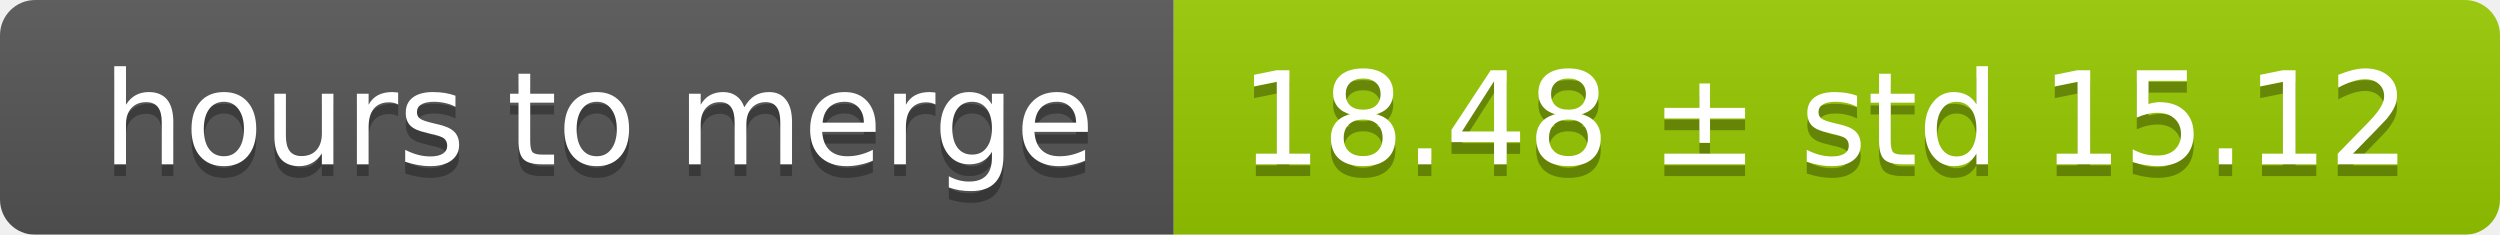
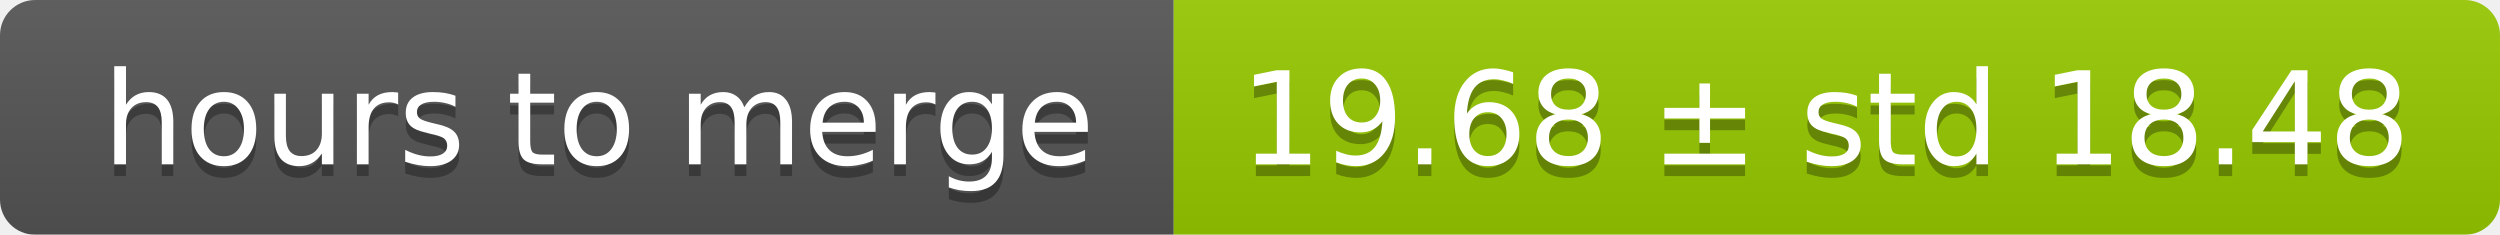
<svg xmlns="http://www.w3.org/2000/svg" width="213" height="20">
  <linearGradient id="smooth" x2="0" y2="100%">
    <stop offset="0" stop-color="#bbb" stop-opacity=".1" />
    <stop offset="1" stop-opacity=".1" />
  </linearGradient>
  <mask id="round">
    <rect width="213" height="20" rx="3" fill="#fff" />
  </mask>
  <g mask="url(#round)">
    <rect width="100" height="20" fill="#555" />
    <rect x="100" width="113" height="20" fill="#97ca00" />
    <rect width="213" height="20" fill="url(#smooth)" />
  </g>
  <g fill="#fff" text-anchor="middle" font-family="DejaVu Sans,Verdana,Geneva,sans-serif" font-size="11">
    <text x="51" y="15" fill="#010101" fill-opacity=".3">hours to merge</text>
    <text x="51" y="14">hours to merge</text>
-     <text x="155.5" y="15" fill="#010101" fill-opacity=".3">18.48 ± std 15.12</text>
-     <text x="155.5" y="14">18.48 ± std 15.12</text>
+     <text x="155.5" y="15" fill="#010101" fill-opacity=".3">19.68 ± std 18.48</text>
+     <text x="155.5" y="14">19.68 ± std 18.48</text>
  </g>
</svg>
